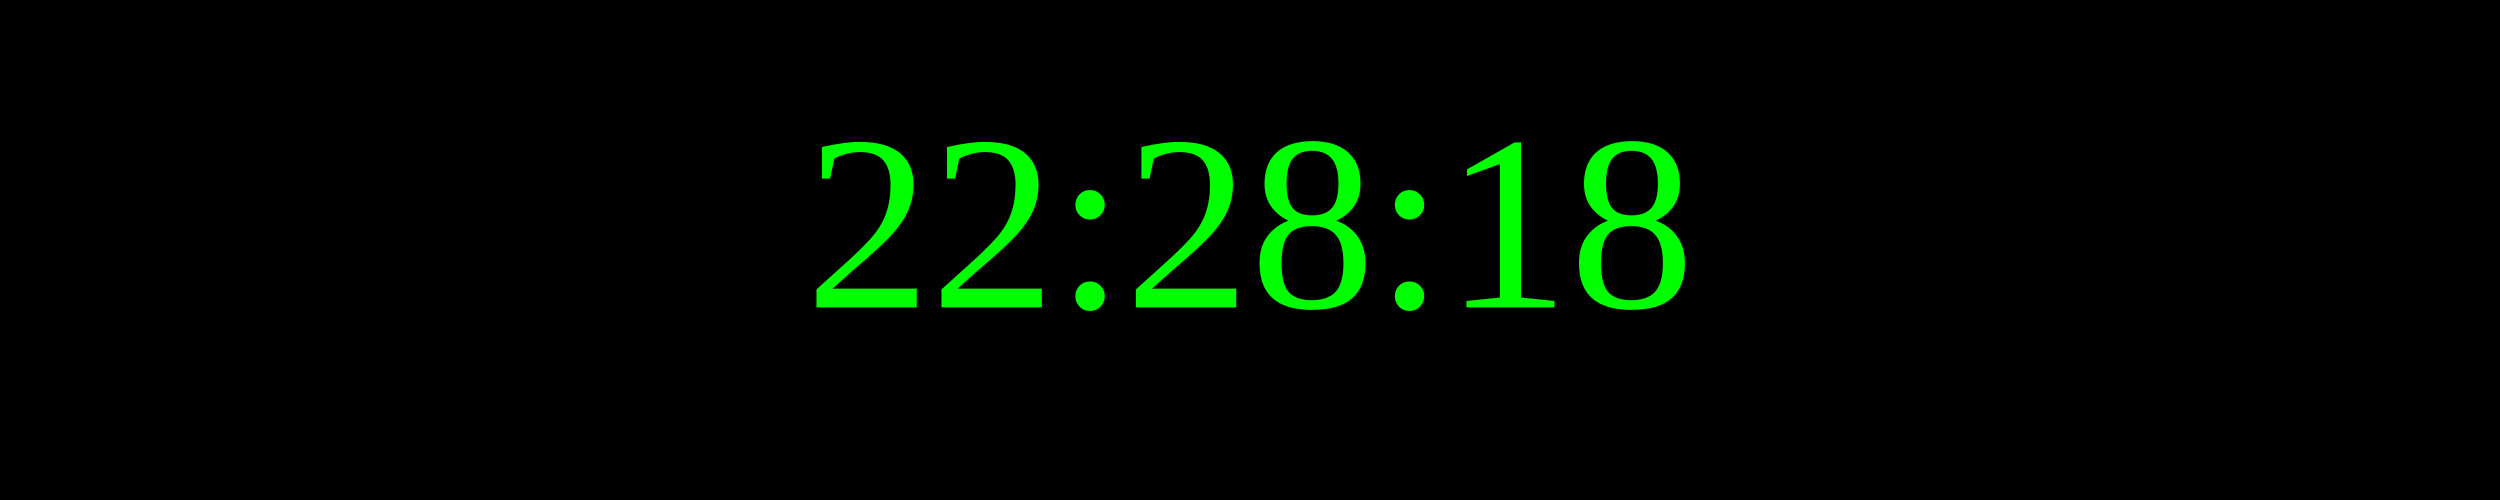
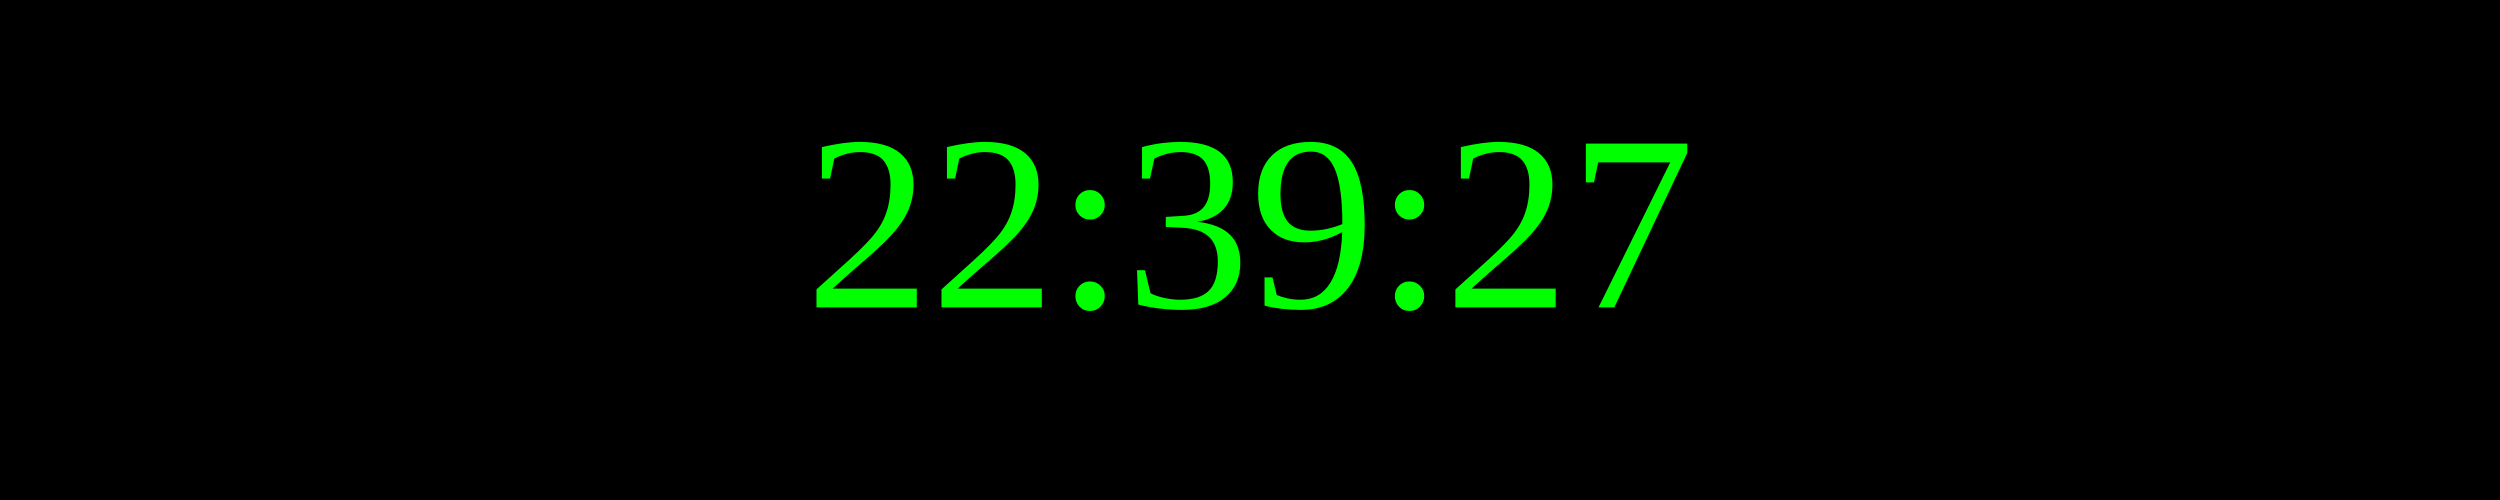
<svg xmlns="http://www.w3.org/2000/svg" width="250" height="50">
  <rect width="100%" height="100%" fill="black" />
  <text x="50%" y="50%" font-size="25" fill="lime" text-anchor="middle" dominant-baseline="middle">
- 22:28:18
+ 22:39:27
</text>
</svg>
